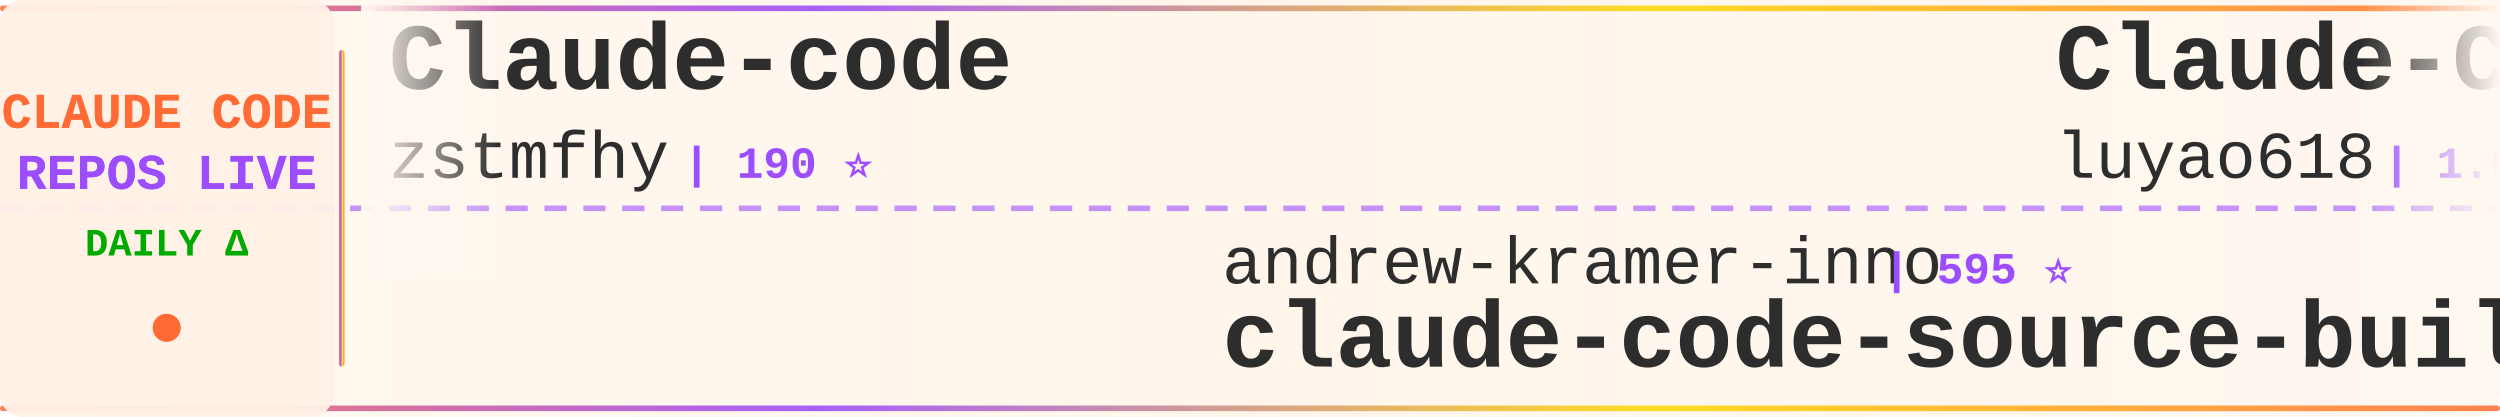
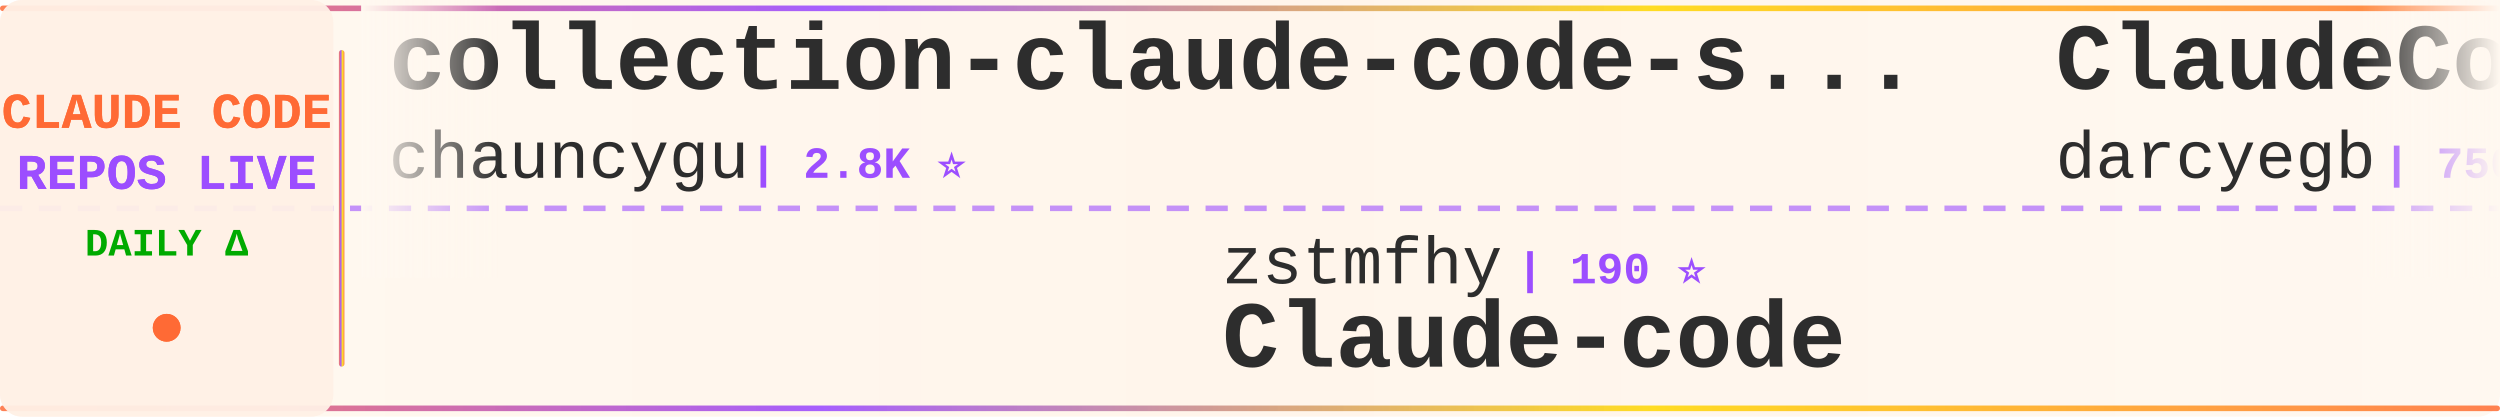
<svg xmlns="http://www.w3.org/2000/svg" width="900" height="150">
  <defs>
    <linearGradient id="tickerBg" x1="0%" y1="0%" x2="100%" y2="0%">
      <stop offset="0%" style="stop-color:#fff8f0;stop-opacity:0.98" />
      <stop offset="50%" style="stop-color:#fff5eb;stop-opacity:1" />
      <stop offset="100%" style="stop-color:#fff8f0;stop-opacity:0.98" />
    </linearGradient>
    <linearGradient id="borderGrad" x1="0%" y1="0%" x2="100%" y2="0%">
      <stop offset="0%" style="stop-color:#FF6B35;stop-opacity:0.85">
        <animate attributeName="stop-opacity" values="0.85;1;0.85" dur="2s" repeatCount="indefinite" />
      </stop>
      <stop offset="33%" style="stop-color:#9C4EFF;stop-opacity:0.9">
        <animate attributeName="stop-opacity" values="0.9;1;0.9" dur="2.2s" repeatCount="indefinite" />
      </stop>
      <stop offset="66%" style="stop-color:#FFD700;stop-opacity:0.85">
        <animate attributeName="stop-opacity" values="0.85;1;0.85" dur="1.8s" repeatCount="indefinite" />
      </stop>
      <stop offset="100%" style="stop-color:#FF6B35;stop-opacity:0.85">
        <animate attributeName="stop-opacity" values="0.85;1;0.85" dur="2s" repeatCount="indefinite" />
      </stop>
    </linearGradient>
    <filter id="textGlow">
      <feGaussianBlur stdDeviation="0.15" result="coloredBlur" />
      <feMerge>
        <feMergeNode in="coloredBlur" />
        <feMergeNode in="SourceGraphic" />
      </feMerge>
    </filter>
    <filter id="metricGlow">
      <feGaussianBlur stdDeviation="0.2" result="coloredBlur" />
      <feMerge>
        <feMergeNode in="coloredBlur" />
        <feMergeNode in="SourceGraphic" />
      </feMerge>
    </filter>
    <linearGradient id="leftFade" x1="0%" y1="0%" x2="100%" y2="0%">
      <stop offset="0%" style="stop-color:#fff8f0;stop-opacity:1" />
      <stop offset="100%" style="stop-color:#fff8f0;stop-opacity:0" />
    </linearGradient>
    <linearGradient id="rightFade" x1="0%" y1="0%" x2="100%" y2="0%">
      <stop offset="0%" style="stop-color:#fff8f0;stop-opacity:0" />
      <stop offset="100%" style="stop-color:#fff8f0;stop-opacity:1" />
    </linearGradient>
  </defs>
  <rect width="900" height="150" fill="url(#tickerBg)" rx="8" />
  <rect x="0" y="2" width="900" height="2" fill="url(#borderGrad)" rx="1" />
  <rect x="0" y="146" width="900" height="2" fill="url(#borderGrad)" rx="1" />
  <line x1="0" y1="75" x2="900" y2="75" stroke="#9C4EFF" stroke-width="2" stroke-dasharray="8 6" opacity="0.6" />
  <rect x="0" y="0" width="120" height="150" fill="#fff0e6" opacity="0.95" rx="8" />
  <text x="60" y="46" font-family="'Courier New', monospace" font-size="18" font-weight="bold" fill="#FF6B35" text-anchor="middle" filter="url(#textGlow)">
    CLAUDE CODE
  </text>
  <text x="60" y="68" font-family="'Courier New', monospace" font-size="18" font-weight="bold" fill="#9C4EFF" text-anchor="middle" filter="url(#textGlow)">
    REPOS LIVE
  </text>
  <text x="60" y="92" font-family="'Courier New', monospace" font-size="14" font-weight="bold" fill="#00aa00" text-anchor="middle">
    DAILY Δ
  </text>
  <circle cx="60" cy="118" r="5" fill="#FF6B35" filter="url(#metricGlow)">
    <animate attributeName="r" values="4;6;4" dur="1.5s" repeatCount="indefinite" />
    <animate attributeName="opacity" values="0.6;1;0.6" dur="1.5s" repeatCount="indefinite" />
  </circle>
  <rect x="122" y="18" width="2" height="114" fill="url(#borderGrad)" rx="1" />
  <clipPath id="tickerClip">
    <rect x="130" y="0" width="770" height="150" />
  </clipPath>
  <g clip-path="url(#tickerClip)">
    <g id="tickerItems">
      <animateTransform attributeName="transform" attributeType="XML" type="translate" from="0 0" to="-3000 0" dur="54s" repeatCount="indefinite" />
      <g transform="translate(0, 0)">
-         <text x="140" y="32" font-family="'Courier New', monospace" font-size="34" font-weight="bold" fill="#2d2d2d">Claude-code</text>
-         <text x="140" y="64" font-family="'Courier New', monospace" font-size="24" font-weight="normal" fill="#2d2d2d" opacity="1.0">zstmfhy</text>
-         <text x="246" y="64" font-family="'Courier New', monospace" font-size="16" font-weight="bold" fill="#9C4EFF"> | 190 ⭐</text>
+         <text x="140" y="32" font-family="'Courier New', monospace" font-size="34" font-weight="bold" fill="#2d2d2d">collection-claude-code-s...</text>
+         <text x="140" y="64" font-family="'Courier New', monospace" font-size="24" font-weight="normal" fill="#2d2d2d" opacity="1.0">chauncygu</text>
+         <text x="270" y="64" font-family="'Courier New', monospace" font-size="16" font-weight="bold" fill="#9C4EFF"> | 2.8K ⭐</text>
      </g>
      <g transform="translate(300, 0)">
-         <text x="140" y="102" font-family="'Courier New', monospace" font-size="24" font-weight="normal" fill="#2d2d2d" opacity="1.0">andrew-kramer-inno</text>
-         <text x="378" y="102" font-family="'Courier New', monospace" font-size="16" font-weight="bold" fill="#9C4EFF"> | 595 ⭐</text>
-         <text x="140" y="132" font-family="'Courier New', monospace" font-size="34" font-weight="bold" fill="#2d2d2d">claude-code-source-build</text>
+         <text x="140" y="102" font-family="'Courier New', monospace" font-size="24" font-weight="normal" fill="#2d2d2d" opacity="1.0">zstmfhy</text>
+         <text x="246" y="102" font-family="'Courier New', monospace" font-size="16" font-weight="bold" fill="#9C4EFF"> | 190 ⭐</text>
+         <text x="140" y="132" font-family="'Courier New', monospace" font-size="34" font-weight="bold" fill="#2d2d2d">Claude-code</text>
      </g>
      <g transform="translate(600, 0)">
-         <text x="140" y="32" font-family="'Courier New', monospace" font-size="34" font-weight="bold" fill="#2d2d2d">Claude-Code-Source-Study</text>
-         <text x="140" y="64" font-family="'Courier New', monospace" font-size="24" font-weight="normal" fill="#2d2d2d" opacity="1.0">luyao618</text>
-         <text x="258" y="64" font-family="'Courier New', monospace" font-size="16" font-weight="bold" fill="#9C4EFF"> | 1.6K ⭐ +1</text>
+         <text x="140" y="32" font-family="'Courier New', monospace" font-size="34" font-weight="bold" fill="#2d2d2d">ClaudeCodeAgents</text>
+         <text x="140" y="64" font-family="'Courier New', monospace" font-size="24" font-weight="normal" fill="#2d2d2d" opacity="1.0">darcyegb</text>
+         <text x="258" y="64" font-family="'Courier New', monospace" font-size="16" font-weight="bold" fill="#9C4EFF"> | 750 ⭐</text>
      </g>
      <g transform="translate(900, 0)">
-         <text x="140" y="102" font-family="'Courier New', monospace" font-size="24" font-weight="normal" fill="#2d2d2d" opacity="1.0">luongnv89</text>
-         <text x="270" y="102" font-family="'Courier New', monospace" font-size="16" font-weight="bold" fill="#9C4EFF"> | 40.6K ⭐ +5</text>
-         <text x="140" y="132" font-family="'Courier New', monospace" font-size="34" font-weight="bold" fill="#2d2d2d">claude-howto</text>
+         <text x="140" y="102" font-family="'Courier New', monospace" font-size="24" font-weight="normal" fill="#2d2d2d" opacity="1.0">repowise-dev</text>
+         <text x="306" y="102" font-family="'Courier New', monospace" font-size="16" font-weight="bold" fill="#9C4EFF"> | 1.2K ⭐ +1</text>
+         <text x="140" y="132" font-family="'Courier New', monospace" font-size="34" font-weight="bold" fill="#2d2d2d">claude-code-prompts</text>
      </g>
      <g transform="translate(1200, 0)">
-         <text x="140" y="32" font-family="'Courier New', monospace" font-size="34" font-weight="bold" fill="#2d2d2d">Auto-claude-code-researc...</text>
-         <text x="140" y="64" font-family="'Courier New', monospace" font-size="24" font-weight="normal" fill="#2d2d2d" opacity="1.0">wanshuiyin</text>
-         <text x="282" y="64" font-family="'Courier New', monospace" font-size="16" font-weight="bold" fill="#9C4EFF"> | 13.9K ⭐ +12</text>
+         <text x="140" y="32" font-family="'Courier New', monospace" font-size="34" font-weight="bold" fill="#2d2d2d">claude-code-showcase</text>
+         <text x="140" y="64" font-family="'Courier New', monospace" font-size="24" font-weight="normal" fill="#2d2d2d" opacity="1.0">ChrisWiles</text>
+         <text x="282" y="64" font-family="'Courier New', monospace" font-size="16" font-weight="bold" fill="#9C4EFF"> | 6.0K ⭐ +1</text>
      </g>
      <g transform="translate(1500, 0)">
-         <text x="140" y="102" font-family="'Courier New', monospace" font-size="24" font-weight="normal" fill="#2d2d2d" opacity="1.0">fazxes</text>
-         <text x="234" y="102" font-family="'Courier New', monospace" font-size="16" font-weight="bold" fill="#9C4EFF"> | 227 ⭐</text>
+         <text x="140" y="102" font-family="'Courier New', monospace" font-size="24" font-weight="normal" fill="#2d2d2d" opacity="1.0">jeremylongshore</text>
+         <text x="342" y="102" font-family="'Courier New', monospace" font-size="16" font-weight="bold" fill="#9C4EFF"> | 2.6K ⭐</text>
+         <text x="140" y="132" font-family="'Courier New', monospace" font-size="34" font-weight="bold" fill="#2d2d2d">claude-code-plugins-plus...</text>
+       </g>
+       <g transform="translate(1800, 0)">
+         <text x="140" y="32" font-family="'Courier New', monospace" font-size="34" font-weight="bold" fill="#2d2d2d">claude-code-source</text>
+         <text x="140" y="64" font-family="'Courier New', monospace" font-size="24" font-weight="normal" fill="#2d2d2d" opacity="1.0">hangsman</text>
+         <text x="258" y="64" font-family="'Courier New', monospace" font-size="16" font-weight="bold" fill="#9C4EFF"> | 788 ⭐</text>
+       </g>
+       <g transform="translate(2100, 0)">
+         <text x="140" y="102" font-family="'Courier New', monospace" font-size="24" font-weight="normal" fill="#2d2d2d" opacity="1.0">ChinaSiro</text>
+         <text x="270" y="102" font-family="'Courier New', monospace" font-size="16" font-weight="bold" fill="#9C4EFF"> | 9.6K ⭐</text>
+         <text x="140" y="132" font-family="'Courier New', monospace" font-size="34" font-weight="bold" fill="#2d2d2d">claude-code-sourcemap</text>
+       </g>
+       <g transform="translate(2400, 0)">
+         <text x="140" y="32" font-family="'Courier New', monospace" font-size="34" font-weight="bold" fill="#2d2d2d">CLIProxyAPI</text>
+         <text x="140" y="64" font-family="'Courier New', monospace" font-size="24" font-weight="normal" fill="#2d2d2d" opacity="1.0">router-for-me</text>
+         <text x="318" y="64" font-family="'Courier New', monospace" font-size="16" font-weight="bold" fill="#9C4EFF"> | 45.1K ⭐ +27</text>
+       </g>
+       <g transform="translate(2700, 0)">
+         <text x="140" y="102" font-family="'Courier New', monospace" font-size="24" font-weight="normal" fill="#2d2d2d" opacity="1.0">777genius</text>
+         <text x="270" y="102" font-family="'Courier New', monospace" font-size="16" font-weight="bold" fill="#9C4EFF"> | 921 ⭐</text>
+         <text x="140" y="132" font-family="'Courier New', monospace" font-size="34" font-weight="bold" fill="#2d2d2d">claude-code-source-code</text>
+       </g>
+       <g transform="translate(3000, 0)">
+         <text x="140" y="32" font-family="'Courier New', monospace" font-size="34" font-weight="bold" fill="#2d2d2d">collection-claude-code-s...</text>
+         <text x="140" y="64" font-family="'Courier New', monospace" font-size="24" font-weight="normal" fill="#2d2d2d" opacity="1.0">chauncygu</text>
+         <text x="270" y="64" font-family="'Courier New', monospace" font-size="16" font-weight="bold" fill="#9C4EFF"> | 2.8K ⭐</text>
+       </g>
+       <g transform="translate(3300, 0)">
+         <text x="140" y="102" font-family="'Courier New', monospace" font-size="24" font-weight="normal" fill="#2d2d2d" opacity="1.0">zstmfhy</text>
+         <text x="246" y="102" font-family="'Courier New', monospace" font-size="16" font-weight="bold" fill="#9C4EFF"> | 190 ⭐</text>
        <text x="140" y="132" font-family="'Courier New', monospace" font-size="34" font-weight="bold" fill="#2d2d2d">Claude-code</text>
      </g>
-       <g transform="translate(1800, 0)">
-         <text x="140" y="32" font-family="'Courier New', monospace" font-size="34" font-weight="bold" fill="#2d2d2d">Open-ClaudeCode</text>
-         <text x="140" y="64" font-family="'Courier New', monospace" font-size="24" font-weight="normal" fill="#2d2d2d" opacity="1.0">LING71671</text>
-         <text x="270" y="64" font-family="'Courier New', monospace" font-size="16" font-weight="bold" fill="#9C4EFF"> | 928 ⭐</text>
-       </g>
-       <g transform="translate(2100, 0)">
-         <text x="140" y="102" font-family="'Courier New', monospace" font-size="24" font-weight="normal" fill="#2d2d2d" opacity="1.0">Cranot</text>
-         <text x="234" y="102" font-family="'Courier New', monospace" font-size="16" font-weight="bold" fill="#9C4EFF"> | 2.9K ⭐</text>
-         <text x="140" y="132" font-family="'Courier New', monospace" font-size="34" font-weight="bold" fill="#2d2d2d">claude-code-guide</text>
-       </g>
-       <g transform="translate(2400, 0)">
-         <text x="140" y="32" font-family="'Courier New', monospace" font-size="34" font-weight="bold" fill="#2d2d2d">claude-code-prompts</text>
-         <text x="140" y="64" font-family="'Courier New', monospace" font-size="24" font-weight="normal" fill="#2d2d2d" opacity="1.0">repowise-dev</text>
-         <text x="306" y="64" font-family="'Courier New', monospace" font-size="16" font-weight="bold" fill="#9C4EFF"> | 1.2K ⭐ -1</text>
-       </g>
-       <g transform="translate(2700, 0)">
-         <text x="140" y="102" font-family="'Courier New', monospace" font-size="24" font-weight="normal" fill="#2d2d2d" opacity="1.0">disler</text>
-         <text x="234" y="102" font-family="'Courier New', monospace" font-size="16" font-weight="bold" fill="#9C4EFF"> | 1.5K ⭐</text>
-         <text x="140" y="132" font-family="'Courier New', monospace" font-size="34" font-weight="bold" fill="#2d2d2d">pi-vs-claude-code</text>
-       </g>
-       <g transform="translate(3000, 0)">
-         <text x="140" y="32" font-family="'Courier New', monospace" font-size="34" font-weight="bold" fill="#2d2d2d">Claude-code</text>
-         <text x="140" y="64" font-family="'Courier New', monospace" font-size="24" font-weight="normal" fill="#2d2d2d" opacity="1.0">zstmfhy</text>
-         <text x="246" y="64" font-family="'Courier New', monospace" font-size="16" font-weight="bold" fill="#9C4EFF"> | 190 ⭐</text>
-       </g>
-       <g transform="translate(3300, 0)">
-         <text x="140" y="102" font-family="'Courier New', monospace" font-size="24" font-weight="normal" fill="#2d2d2d" opacity="1.0">andrew-kramer-inno</text>
-         <text x="378" y="102" font-family="'Courier New', monospace" font-size="16" font-weight="bold" fill="#9C4EFF"> | 595 ⭐</text>
-         <text x="140" y="132" font-family="'Courier New', monospace" font-size="34" font-weight="bold" fill="#2d2d2d">claude-code-source-build</text>
-       </g>
      <g transform="translate(3600, 0)">
-         <text x="140" y="32" font-family="'Courier New', monospace" font-size="34" font-weight="bold" fill="#2d2d2d">Claude-Code-Source-Study</text>
-         <text x="140" y="64" font-family="'Courier New', monospace" font-size="24" font-weight="normal" fill="#2d2d2d" opacity="1.0">luyao618</text>
-         <text x="258" y="64" font-family="'Courier New', monospace" font-size="16" font-weight="bold" fill="#9C4EFF"> | 1.6K ⭐ +1</text>
+         <text x="140" y="32" font-family="'Courier New', monospace" font-size="34" font-weight="bold" fill="#2d2d2d">ClaudeCodeAgents</text>
+         <text x="140" y="64" font-family="'Courier New', monospace" font-size="24" font-weight="normal" fill="#2d2d2d" opacity="1.0">darcyegb</text>
+         <text x="258" y="64" font-family="'Courier New', monospace" font-size="16" font-weight="bold" fill="#9C4EFF"> | 750 ⭐</text>
      </g>
      <g transform="translate(3900, 0)">
-         <text x="140" y="102" font-family="'Courier New', monospace" font-size="24" font-weight="normal" fill="#2d2d2d" opacity="1.0">luongnv89</text>
-         <text x="270" y="102" font-family="'Courier New', monospace" font-size="16" font-weight="bold" fill="#9C4EFF"> | 40.6K ⭐ +5</text>
-         <text x="140" y="132" font-family="'Courier New', monospace" font-size="34" font-weight="bold" fill="#2d2d2d">claude-howto</text>
+         <text x="140" y="102" font-family="'Courier New', monospace" font-size="24" font-weight="normal" fill="#2d2d2d" opacity="1.0">repowise-dev</text>
+         <text x="306" y="102" font-family="'Courier New', monospace" font-size="16" font-weight="bold" fill="#9C4EFF"> | 1.2K ⭐ +1</text>
+         <text x="140" y="132" font-family="'Courier New', monospace" font-size="34" font-weight="bold" fill="#2d2d2d">claude-code-prompts</text>
      </g>
    </g>
  </g>
  <rect x="130" y="0" width="50" height="100" fill="url(#leftFade)" />
  <rect x="850" y="0" width="50" height="100" fill="url(#rightFade)" />
</svg>
